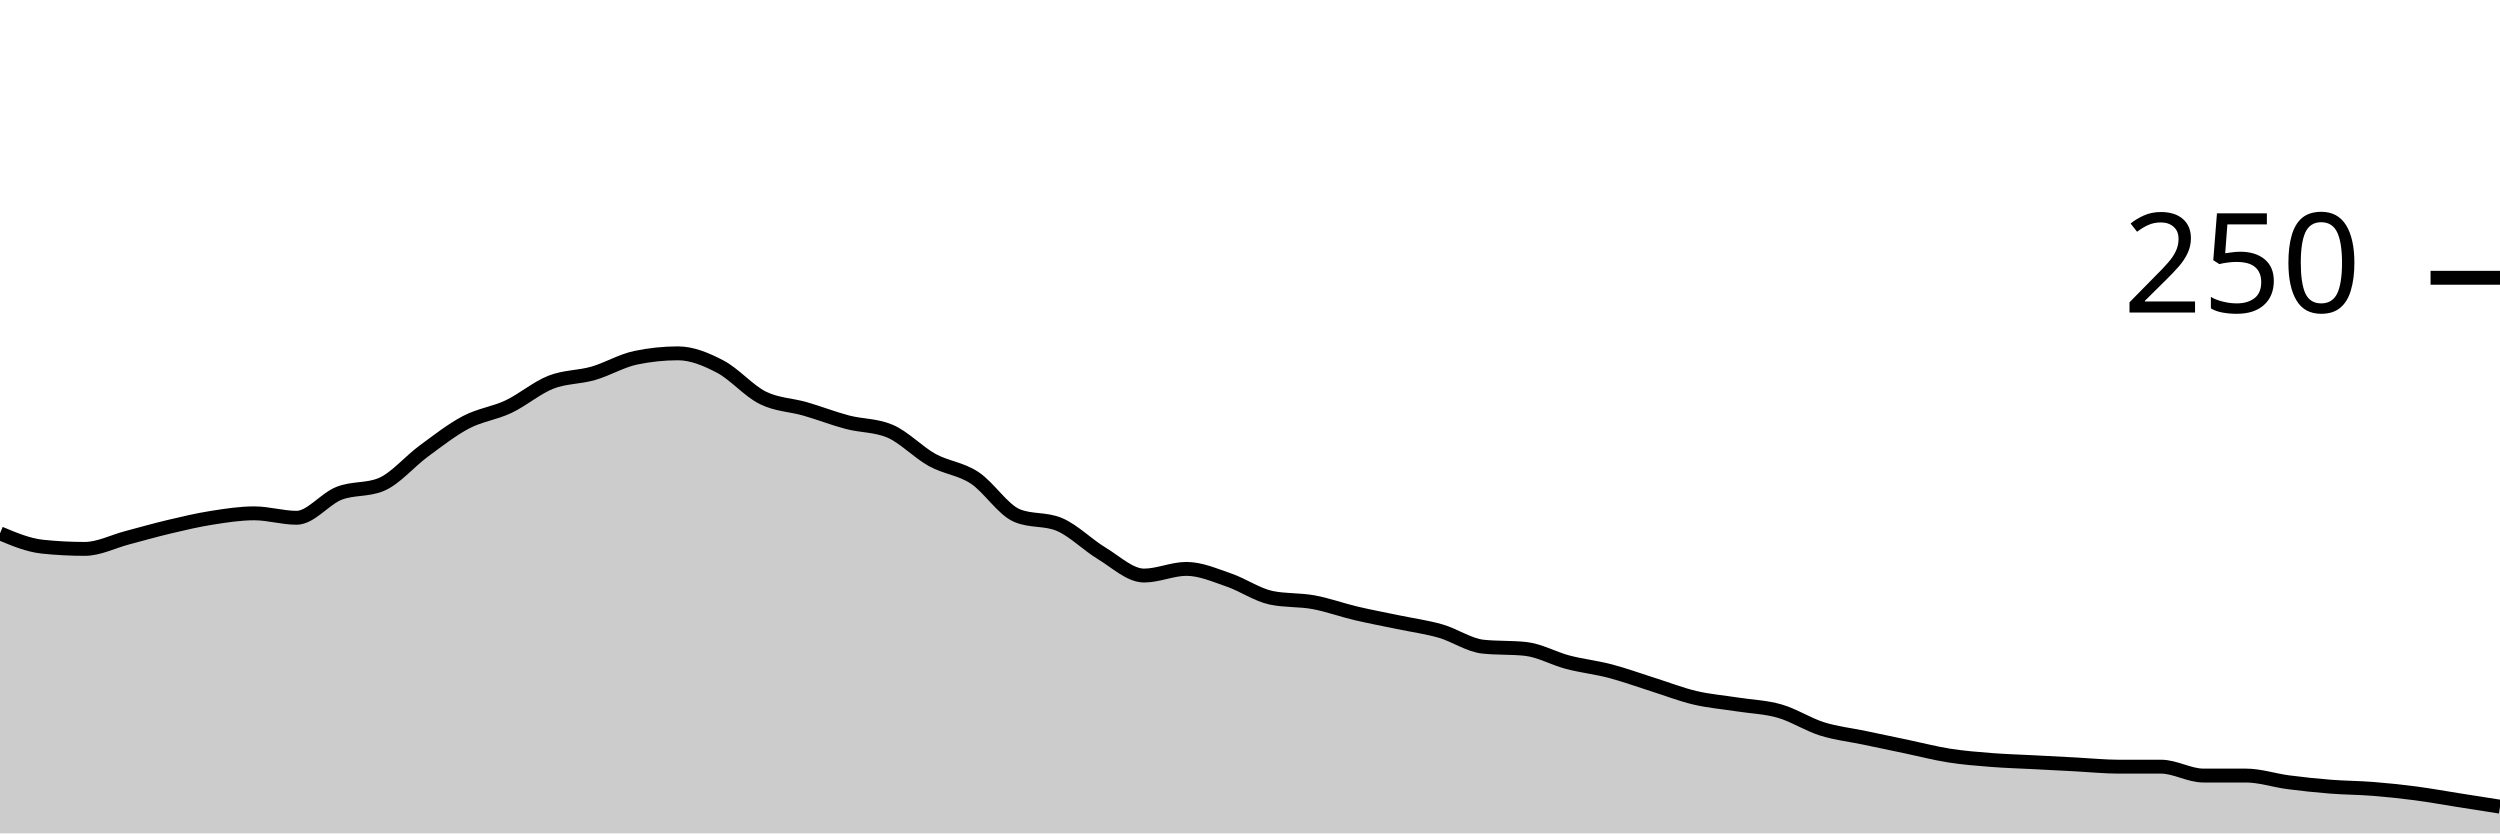
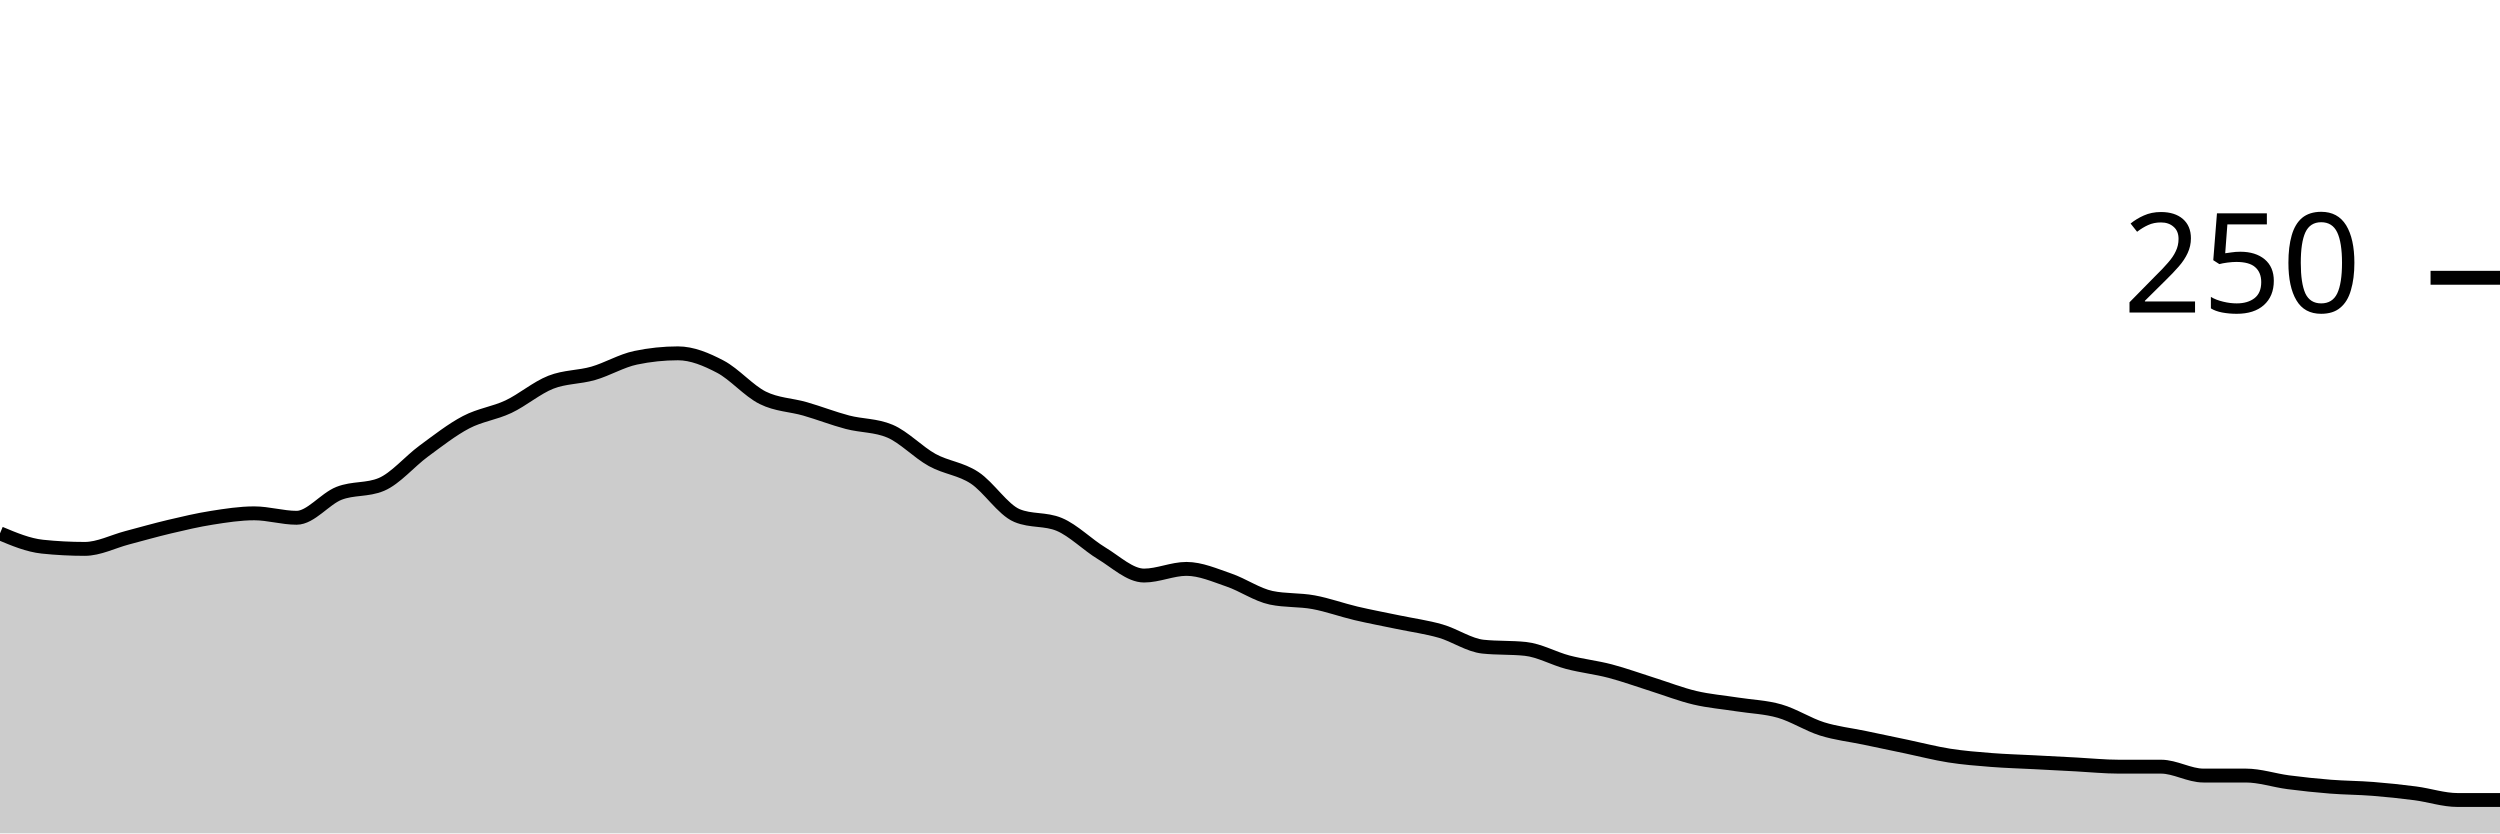
<svg xmlns="http://www.w3.org/2000/svg" viewBox="0 0 180 60">
  <g transform="translate(0,20)">
-     <path class="area" fill="rgba(0, 0, 0, 0.2)" d="M0,18.4C1.017,18.827,2.034,19.253,3.051,19.36C4.068,19.467,5.085,19.52,6.102,19.52C7.119,19.52,8.136,18.987,9.153,18.72C10.169,18.453,11.186,18.16,12.203,17.92C13.22,17.68,14.237,17.44,15.254,17.28C16.271,17.12,17.288,16.96,18.305,16.96C19.322,16.96,20.339,17.28,21.356,17.28C22.373,17.28,23.39,15.92,24.407,15.52C25.424,15.12,26.441,15.307,27.458,14.88C28.475,14.453,29.492,13.227,30.508,12.48C31.525,11.733,32.542,10.933,33.559,10.4C34.576,9.867,35.593,9.76,36.61,9.28C37.627,8.8,38.644,7.92,39.661,7.52C40.678,7.12,41.695,7.173,42.712,6.88C43.729,6.587,44.746,5.973,45.763,5.76C46.78,5.547,47.797,5.44,48.814,5.44C49.831,5.44,50.847,5.867,51.864,6.4C52.881,6.933,53.898,8.133,54.915,8.64C55.932,9.147,56.949,9.147,57.966,9.44C58.983,9.733,60,10.133,61.017,10.4C62.034,10.667,63.051,10.613,64.068,11.04C65.085,11.467,66.102,12.56,67.119,13.12C68.136,13.68,69.153,13.733,70.169,14.4C71.186,15.067,72.203,16.693,73.22,17.12C74.237,17.547,75.254,17.333,76.271,17.76C77.288,18.187,78.305,19.227,79.322,19.84C80.339,20.453,81.356,21.44,82.373,21.44C83.39,21.44,84.407,20.96,85.424,20.96C86.441,20.96,87.458,21.413,88.475,21.76C89.492,22.107,90.508,22.827,91.525,23.04C92.542,23.253,93.559,23.173,94.576,23.36C95.593,23.547,96.61,23.92,97.627,24.16C98.644,24.4,99.661,24.587,100.678,24.8C101.695,25.013,102.712,25.147,103.729,25.44C104.746,25.733,105.763,26.453,106.78,26.56C107.797,26.667,108.814,26.613,109.831,26.72C110.847,26.827,111.864,27.413,112.881,27.68C113.898,27.947,114.915,28.053,115.932,28.32C116.949,28.587,117.966,28.96,118.983,29.28C120,29.6,121.017,30,122.034,30.24C123.051,30.48,124.068,30.56,125.085,30.72C126.102,30.88,127.119,30.907,128.136,31.2C129.153,31.493,130.169,32.16,131.186,32.48C132.203,32.8,133.22,32.907,134.237,33.12C135.254,33.333,136.271,33.547,137.288,33.76C138.305,33.973,139.322,34.24,140.339,34.4C141.356,34.56,142.373,34.64,143.39,34.72C144.407,34.8,145.424,34.827,146.441,34.88C147.458,34.933,148.475,34.987,149.492,35.04C150.508,35.093,151.525,35.2,152.542,35.2C153.559,35.2,154.576,35.2,155.593,35.2C156.61,35.2,157.627,35.84,158.644,35.84C159.661,35.84,160.678,35.84,161.695,35.84C162.712,35.84,163.729,36.187,164.746,36.32C165.763,36.453,166.78,36.56,167.797,36.64C168.814,36.72,169.831,36.72,170.847,36.8C171.864,36.88,172.881,36.987,173.898,37.12C174.915,37.253,175.932,37.44,176.949,37.6C177.966,37.76,178.983,37.92,180,38.08L180,40C178.983,40,177.966,40,176.949,40C175.932,40,174.915,40,173.898,40C172.881,40,171.864,40,170.847,40C169.831,40,168.814,40,167.797,40C166.78,40,165.763,40,164.746,40C163.729,40,162.712,40,161.695,40C160.678,40,159.661,40,158.644,40C157.627,40,156.61,40,155.593,40C154.576,40,153.559,40,152.542,40C151.525,40,150.508,40,149.492,40C148.475,40,147.458,40,146.441,40C145.424,40,144.407,40,143.39,40C142.373,40,141.356,40,140.339,40C139.322,40,138.305,40,137.288,40C136.271,40,135.254,40,134.237,40C133.22,40,132.203,40,131.186,40C130.169,40,129.153,40,128.136,40C127.119,40,126.102,40,125.085,40C124.068,40,123.051,40,122.034,40C121.017,40,120,40,118.983,40C117.966,40,116.949,40,115.932,40C114.915,40,113.898,40,112.881,40C111.864,40,110.847,40,109.831,40C108.814,40,107.797,40,106.78,40C105.763,40,104.746,40,103.729,40C102.712,40,101.695,40,100.678,40C99.661,40,98.644,40,97.627,40C96.61,40,95.593,40,94.576,40C93.559,40,92.542,40,91.525,40C90.508,40,89.492,40,88.475,40C87.458,40,86.441,40,85.424,40C84.407,40,83.39,40,82.373,40C81.356,40,80.339,40,79.322,40C78.305,40,77.288,40,76.271,40C75.254,40,74.237,40,73.22,40C72.203,40,71.186,40,70.169,40C69.153,40,68.136,40,67.119,40C66.102,40,65.085,40,64.068,40C63.051,40,62.034,40,61.017,40C60,40,58.983,40,57.966,40C56.949,40,55.932,40,54.915,40C53.898,40,52.881,40,51.864,40C50.847,40,49.831,40,48.814,40C47.797,40,46.78,40,45.763,40C44.746,40,43.729,40,42.712,40C41.695,40,40.678,40,39.661,40C38.644,40,37.627,40,36.61,40C35.593,40,34.576,40,33.559,40C32.542,40,31.525,40,30.508,40C29.492,40,28.475,40,27.458,40C26.441,40,25.424,40,24.407,40C23.39,40,22.373,40,21.356,40C20.339,40,19.322,40,18.305,40C17.288,40,16.271,40,15.254,40C14.237,40,13.22,40,12.203,40C11.186,40,10.169,40,9.153,40C8.136,40,7.119,40,6.102,40C5.085,40,4.068,40,3.051,40C2.034,40,1.017,40,0,40Z" />
-     <path class="line" stroke="black" fill="none" d="M0,18.4C1.017,18.827,2.034,19.253,3.051,19.36C4.068,19.467,5.085,19.52,6.102,19.52C7.119,19.52,8.136,18.987,9.153,18.72C10.169,18.453,11.186,18.16,12.203,17.92C13.22,17.68,14.237,17.44,15.254,17.28C16.271,17.12,17.288,16.96,18.305,16.96C19.322,16.96,20.339,17.28,21.356,17.28C22.373,17.28,23.39,15.92,24.407,15.52C25.424,15.12,26.441,15.307,27.458,14.88C28.475,14.453,29.492,13.227,30.508,12.48C31.525,11.733,32.542,10.933,33.559,10.4C34.576,9.867,35.593,9.76,36.61,9.28C37.627,8.8,38.644,7.92,39.661,7.52C40.678,7.12,41.695,7.173,42.712,6.88C43.729,6.587,44.746,5.973,45.763,5.76C46.78,5.547,47.797,5.44,48.814,5.44C49.831,5.44,50.847,5.867,51.864,6.4C52.881,6.933,53.898,8.133,54.915,8.64C55.932,9.147,56.949,9.147,57.966,9.44C58.983,9.733,60,10.133,61.017,10.4C62.034,10.667,63.051,10.613,64.068,11.04C65.085,11.467,66.102,12.56,67.119,13.12C68.136,13.68,69.153,13.733,70.169,14.4C71.186,15.067,72.203,16.693,73.22,17.12C74.237,17.547,75.254,17.333,76.271,17.76C77.288,18.187,78.305,19.227,79.322,19.84C80.339,20.453,81.356,21.44,82.373,21.44C83.39,21.44,84.407,20.96,85.424,20.96C86.441,20.96,87.458,21.413,88.475,21.76C89.492,22.107,90.508,22.827,91.525,23.04C92.542,23.253,93.559,23.173,94.576,23.36C95.593,23.547,96.61,23.92,97.627,24.16C98.644,24.4,99.661,24.587,100.678,24.8C101.695,25.013,102.712,25.147,103.729,25.44C104.746,25.733,105.763,26.453,106.78,26.56C107.797,26.667,108.814,26.613,109.831,26.72C110.847,26.827,111.864,27.413,112.881,27.68C113.898,27.947,114.915,28.053,115.932,28.32C116.949,28.587,117.966,28.96,118.983,29.28C120,29.6,121.017,30,122.034,30.24C123.051,30.48,124.068,30.56,125.085,30.72C126.102,30.88,127.119,30.907,128.136,31.2C129.153,31.493,130.169,32.16,131.186,32.48C132.203,32.8,133.22,32.907,134.237,33.12C135.254,33.333,136.271,33.547,137.288,33.76C138.305,33.973,139.322,34.24,140.339,34.4C141.356,34.56,142.373,34.64,143.39,34.72C144.407,34.8,145.424,34.827,146.441,34.88C147.458,34.933,148.475,34.987,149.492,35.04C150.508,35.093,151.525,35.2,152.542,35.2C153.559,35.2,154.576,35.2,155.593,35.2C156.61,35.2,157.627,35.84,158.644,35.84C159.661,35.84,160.678,35.84,161.695,35.84C162.712,35.84,163.729,36.187,164.746,36.32C165.763,36.453,166.78,36.56,167.797,36.64C168.814,36.72,169.831,36.72,170.847,36.8C171.864,36.88,172.881,36.987,173.898,37.12C174.915,37.253,175.932,37.44,176.949,37.6C177.966,37.76,178.983,37.92,180,38.08" />
+     <path class="area" fill="rgba(0, 0, 0, 0.2)" d="M0,18.4C1.017,18.827,2.034,19.253,3.051,19.36C4.068,19.467,5.085,19.52,6.102,19.52C7.119,19.52,8.136,18.987,9.153,18.72C10.169,18.453,11.186,18.16,12.203,17.92C13.22,17.68,14.237,17.44,15.254,17.28C16.271,17.12,17.288,16.96,18.305,16.96C19.322,16.96,20.339,17.28,21.356,17.28C22.373,17.28,23.39,15.92,24.407,15.52C25.424,15.12,26.441,15.307,27.458,14.88C28.475,14.453,29.492,13.227,30.508,12.48C31.525,11.733,32.542,10.933,33.559,10.4C34.576,9.867,35.593,9.76,36.61,9.28C37.627,8.8,38.644,7.92,39.661,7.52C40.678,7.12,41.695,7.173,42.712,6.88C43.729,6.587,44.746,5.973,45.763,5.76C46.78,5.547,47.797,5.44,48.814,5.44C49.831,5.44,50.847,5.867,51.864,6.4C52.881,6.933,53.898,8.133,54.915,8.64C55.932,9.147,56.949,9.147,57.966,9.44C58.983,9.733,60,10.133,61.017,10.4C62.034,10.667,63.051,10.613,64.068,11.04C65.085,11.467,66.102,12.56,67.119,13.12C68.136,13.68,69.153,13.733,70.169,14.4C71.186,15.067,72.203,16.693,73.22,17.12C74.237,17.547,75.254,17.333,76.271,17.76C77.288,18.187,78.305,19.227,79.322,19.84C80.339,20.453,81.356,21.44,82.373,21.44C83.39,21.44,84.407,20.96,85.424,20.96C86.441,20.96,87.458,21.413,88.475,21.76C89.492,22.107,90.508,22.827,91.525,23.04C92.542,23.253,93.559,23.173,94.576,23.36C95.593,23.547,96.61,23.92,97.627,24.16C98.644,24.4,99.661,24.587,100.678,24.8C101.695,25.013,102.712,25.147,103.729,25.44C104.746,25.733,105.763,26.453,106.78,26.56C107.797,26.667,108.814,26.613,109.831,26.72C110.847,26.827,111.864,27.413,112.881,27.68C113.898,27.947,114.915,28.053,115.932,28.32C116.949,28.587,117.966,28.96,118.983,29.28C120,29.6,121.017,30,122.034,30.24C123.051,30.48,124.068,30.56,125.085,30.72C126.102,30.88,127.119,30.907,128.136,31.2C129.153,31.493,130.169,32.16,131.186,32.48C132.203,32.8,133.22,32.907,134.237,33.12C135.254,33.333,136.271,33.547,137.288,33.76C138.305,33.973,139.322,34.24,140.339,34.4C141.356,34.56,142.373,34.64,143.39,34.72C144.407,34.8,145.424,34.827,146.441,34.88C147.458,34.933,148.475,34.987,149.492,35.04C150.508,35.093,151.525,35.2,152.542,35.2C153.559,35.2,154.576,35.2,155.593,35.2C156.61,35.2,157.627,35.84,158.644,35.84C159.661,35.84,160.678,35.84,161.695,35.84C162.712,35.84,163.729,36.187,164.746,36.32C165.763,36.453,166.78,36.56,167.797,36.64C168.814,36.72,169.831,36.72,170.847,36.8C171.864,36.88,172.881,36.987,173.898,37.12C174.915,37.253,175.932,37.6,176.949,37.6C177.966,37.6,178.983,37.6,180,37.6L180,40C178.983,40,177.966,40,176.949,40C175.932,40,174.915,40,173.898,40C172.881,40,171.864,40,170.847,40C169.831,40,168.814,40,167.797,40C166.78,40,165.763,40,164.746,40C163.729,40,162.712,40,161.695,40C160.678,40,159.661,40,158.644,40C157.627,40,156.61,40,155.593,40C154.576,40,153.559,40,152.542,40C151.525,40,150.508,40,149.492,40C148.475,40,147.458,40,146.441,40C145.424,40,144.407,40,143.39,40C142.373,40,141.356,40,140.339,40C139.322,40,138.305,40,137.288,40C136.271,40,135.254,40,134.237,40C133.22,40,132.203,40,131.186,40C130.169,40,129.153,40,128.136,40C127.119,40,126.102,40,125.085,40C124.068,40,123.051,40,122.034,40C121.017,40,120,40,118.983,40C117.966,40,116.949,40,115.932,40C114.915,40,113.898,40,112.881,40C111.864,40,110.847,40,109.831,40C108.814,40,107.797,40,106.78,40C105.763,40,104.746,40,103.729,40C102.712,40,101.695,40,100.678,40C99.661,40,98.644,40,97.627,40C96.61,40,95.593,40,94.576,40C93.559,40,92.542,40,91.525,40C90.508,40,89.492,40,88.475,40C87.458,40,86.441,40,85.424,40C84.407,40,83.39,40,82.373,40C81.356,40,80.339,40,79.322,40C78.305,40,77.288,40,76.271,40C75.254,40,74.237,40,73.22,40C72.203,40,71.186,40,70.169,40C69.153,40,68.136,40,67.119,40C66.102,40,65.085,40,64.068,40C63.051,40,62.034,40,61.017,40C60,40,58.983,40,57.966,40C56.949,40,55.932,40,54.915,40C53.898,40,52.881,40,51.864,40C50.847,40,49.831,40,48.814,40C47.797,40,46.78,40,45.763,40C44.746,40,43.729,40,42.712,40C41.695,40,40.678,40,39.661,40C38.644,40,37.627,40,36.61,40C35.593,40,34.576,40,33.559,40C32.542,40,31.525,40,30.508,40C29.492,40,28.475,40,27.458,40C26.441,40,25.424,40,24.407,40C23.39,40,22.373,40,21.356,40C20.339,40,19.322,40,18.305,40C17.288,40,16.271,40,15.254,40C14.237,40,13.22,40,12.203,40C11.186,40,10.169,40,9.153,40C8.136,40,7.119,40,6.102,40C5.085,40,4.068,40,3.051,40C2.034,40,1.017,40,0,40Z" />
+     <path class="line" stroke="black" fill="none" d="M0,18.4C1.017,18.827,2.034,19.253,3.051,19.36C4.068,19.467,5.085,19.52,6.102,19.52C7.119,19.52,8.136,18.987,9.153,18.72C10.169,18.453,11.186,18.16,12.203,17.92C13.22,17.68,14.237,17.44,15.254,17.28C16.271,17.12,17.288,16.96,18.305,16.96C19.322,16.96,20.339,17.28,21.356,17.28C22.373,17.28,23.39,15.92,24.407,15.52C25.424,15.12,26.441,15.307,27.458,14.88C28.475,14.453,29.492,13.227,30.508,12.48C31.525,11.733,32.542,10.933,33.559,10.4C34.576,9.867,35.593,9.76,36.61,9.28C37.627,8.8,38.644,7.92,39.661,7.52C40.678,7.12,41.695,7.173,42.712,6.88C43.729,6.587,44.746,5.973,45.763,5.76C46.78,5.547,47.797,5.44,48.814,5.44C49.831,5.44,50.847,5.867,51.864,6.4C52.881,6.933,53.898,8.133,54.915,8.64C55.932,9.147,56.949,9.147,57.966,9.44C58.983,9.733,60,10.133,61.017,10.4C62.034,10.667,63.051,10.613,64.068,11.04C65.085,11.467,66.102,12.56,67.119,13.12C68.136,13.68,69.153,13.733,70.169,14.4C71.186,15.067,72.203,16.693,73.22,17.12C74.237,17.547,75.254,17.333,76.271,17.76C77.288,18.187,78.305,19.227,79.322,19.84C80.339,20.453,81.356,21.44,82.373,21.44C83.39,21.44,84.407,20.96,85.424,20.96C86.441,20.96,87.458,21.413,88.475,21.76C89.492,22.107,90.508,22.827,91.525,23.04C92.542,23.253,93.559,23.173,94.576,23.36C95.593,23.547,96.61,23.92,97.627,24.16C98.644,24.4,99.661,24.587,100.678,24.8C101.695,25.013,102.712,25.147,103.729,25.44C104.746,25.733,105.763,26.453,106.78,26.56C107.797,26.667,108.814,26.613,109.831,26.72C110.847,26.827,111.864,27.413,112.881,27.68C113.898,27.947,114.915,28.053,115.932,28.32C116.949,28.587,117.966,28.96,118.983,29.28C120,29.6,121.017,30,122.034,30.24C123.051,30.48,124.068,30.56,125.085,30.72C126.102,30.88,127.119,30.907,128.136,31.2C129.153,31.493,130.169,32.16,131.186,32.48C132.203,32.8,133.22,32.907,134.237,33.12C135.254,33.333,136.271,33.547,137.288,33.76C138.305,33.973,139.322,34.24,140.339,34.4C141.356,34.56,142.373,34.64,143.39,34.72C144.407,34.8,145.424,34.827,146.441,34.88C147.458,34.933,148.475,34.987,149.492,35.04C150.508,35.093,151.525,35.2,152.542,35.2C153.559,35.2,154.576,35.2,155.593,35.2C156.61,35.2,157.627,35.84,158.644,35.84C159.661,35.84,160.678,35.84,161.695,35.84C162.712,35.84,163.729,36.187,164.746,36.32C165.763,36.453,166.78,36.56,167.797,36.64C168.814,36.72,169.831,36.72,170.847,36.8C171.864,36.88,172.881,36.987,173.898,37.12C174.915,37.253,175.932,37.6,176.949,37.6C177.966,37.6,178.983,37.6,180,37.6" />
    <path class="axis-ceiling" stroke-width="1" stroke="black" fill="none" d="M175,0L180,0" />
    <text class="axis-ceiling-label" font-family="sans-serif" text-anchor="end" font-size="10px" x="170" y="2.5">250</text>
  </g>
</svg>
